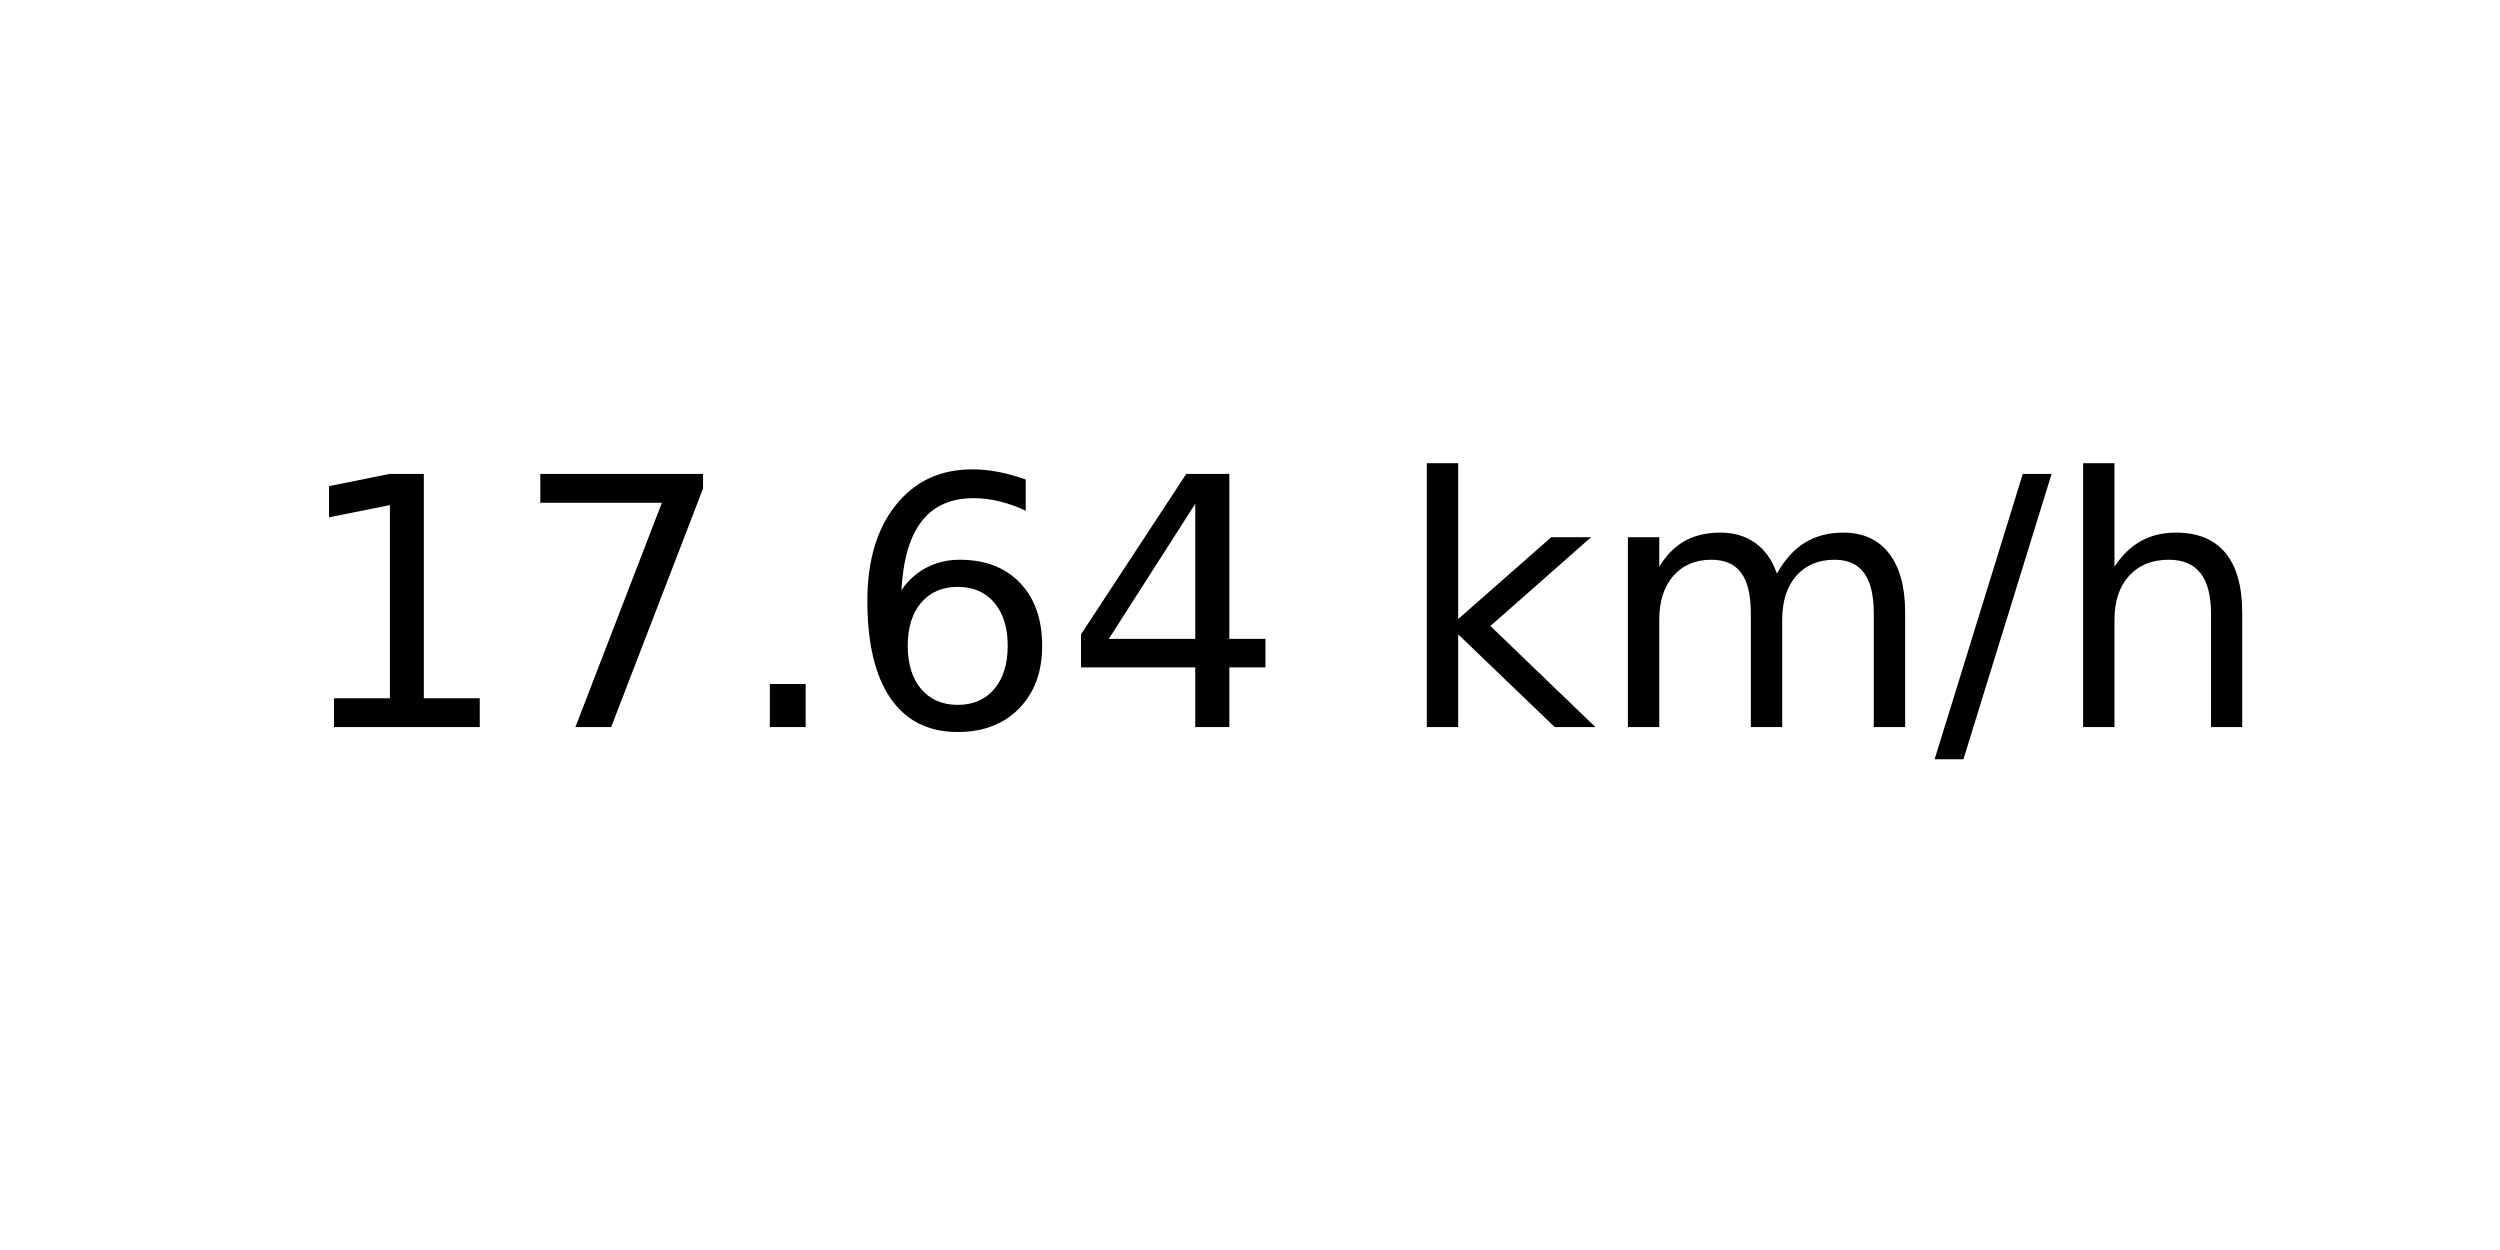
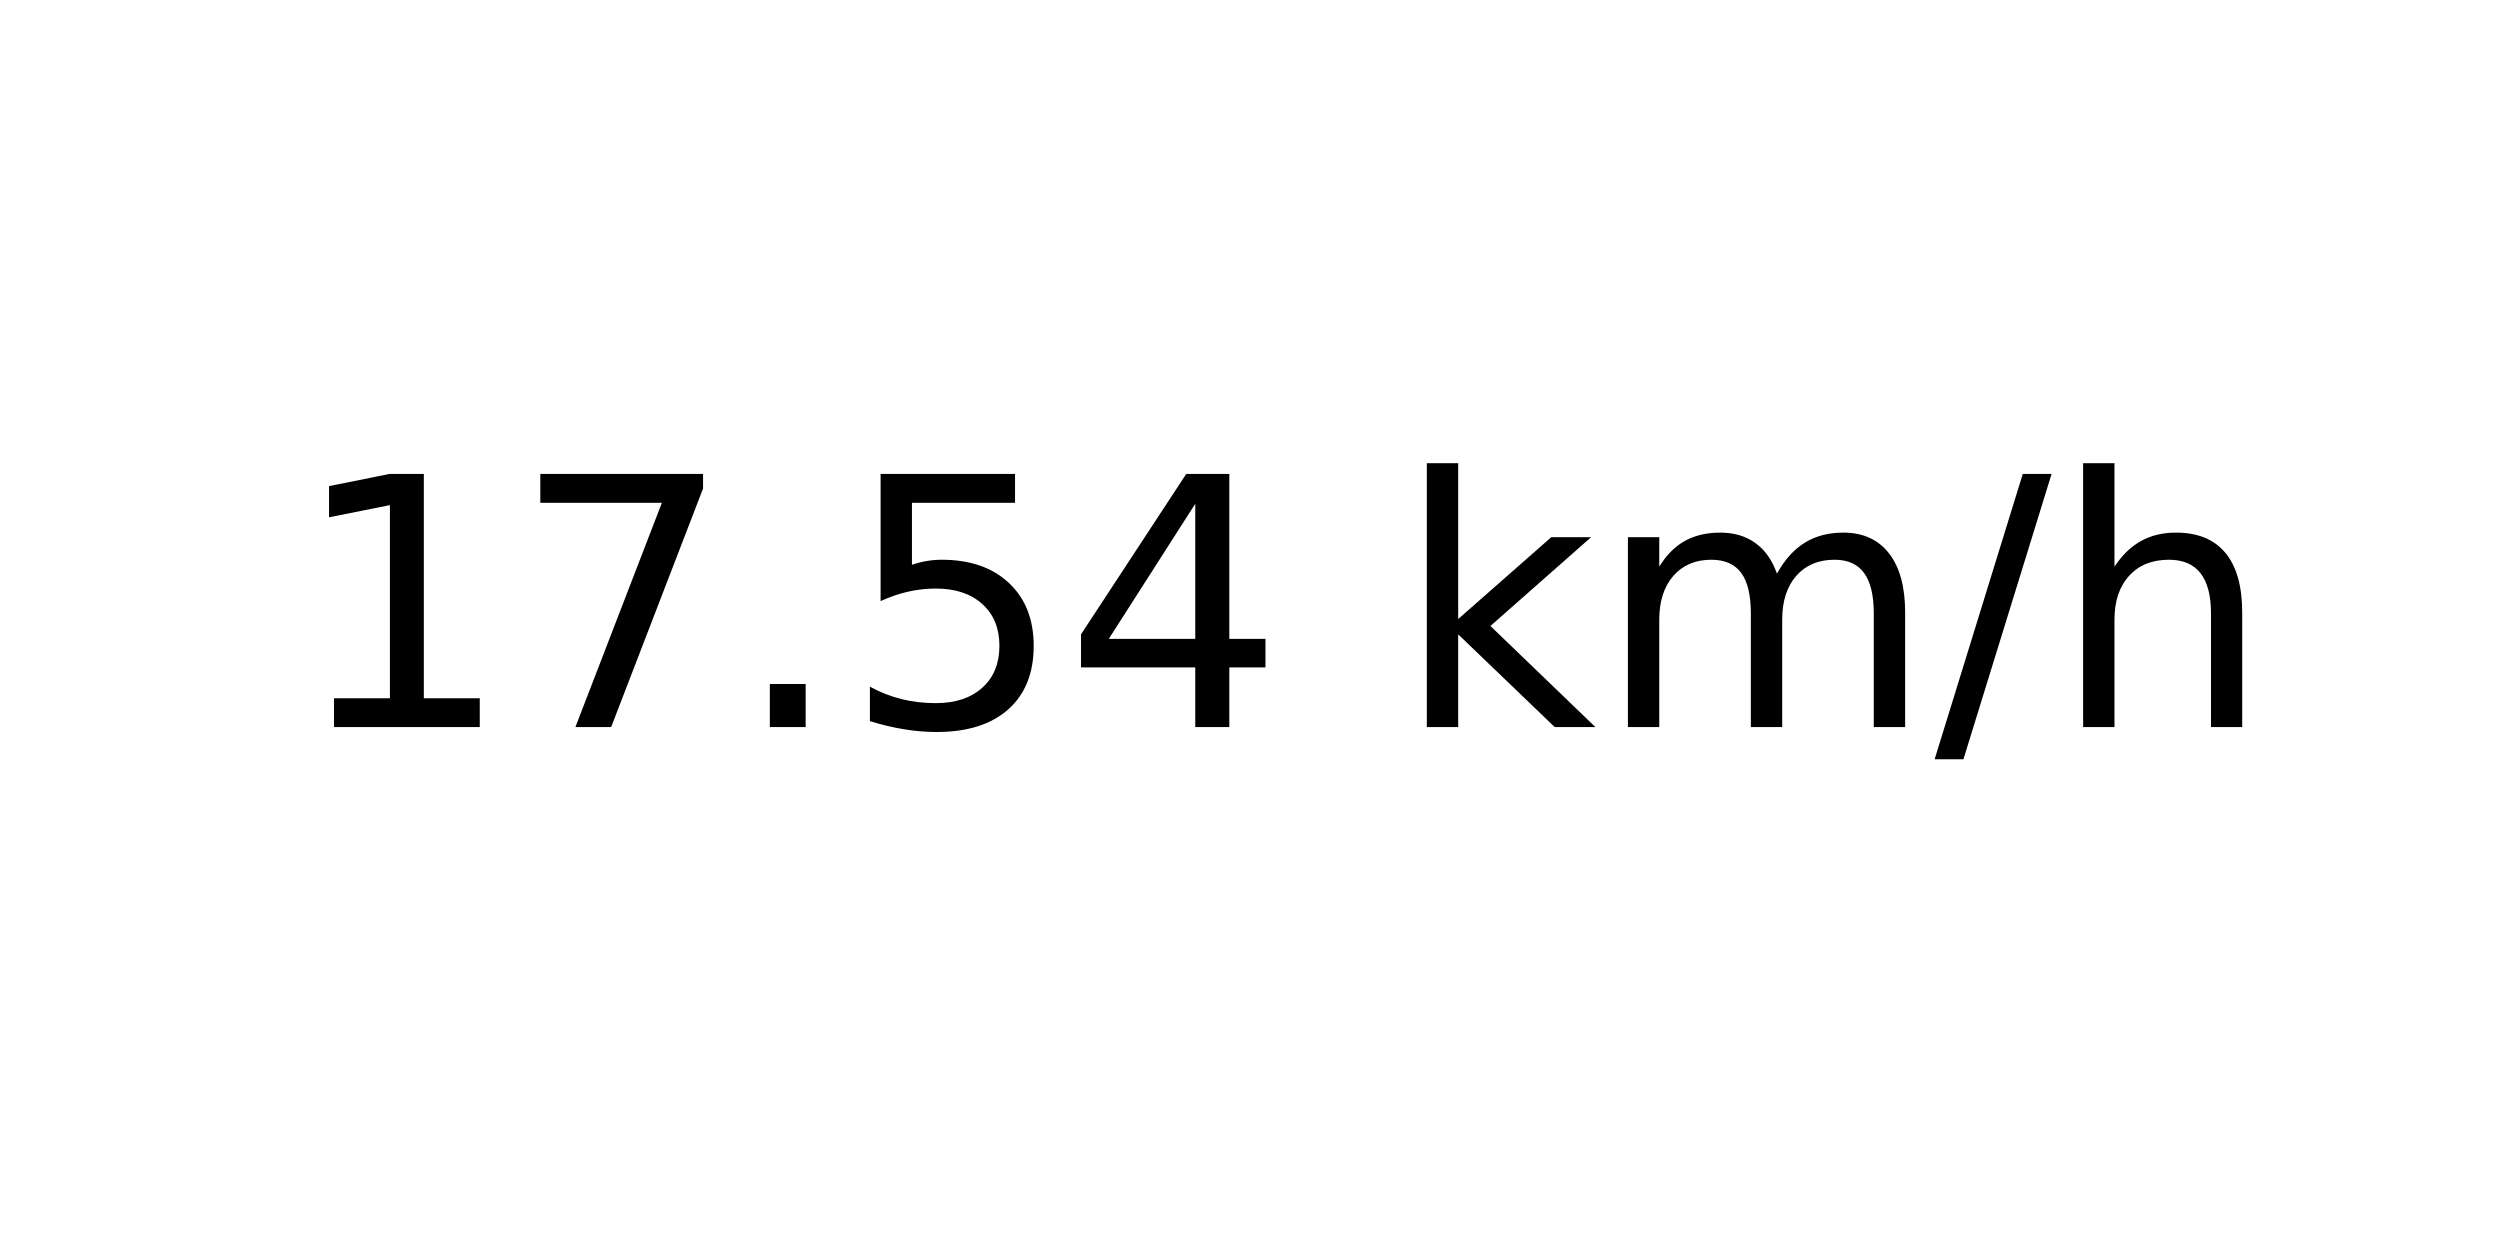
<svg xmlns="http://www.w3.org/2000/svg" xmlns:xlink="http://www.w3.org/1999/xlink" width="72pt" height="36pt" viewBox="0 0 72 36" version="1.1">
  <defs>
    <style type="text/css">*{stroke-linejoin: round; stroke-linecap: butt}</style>
  </defs>
  <g id="figure_1">
    <g id="axes_1">
      <g id="text_1">
        <g transform="translate(8.378125 20.93937) scale(0.1 -0.1)">
          <defs>
            <path id="DejaVuSans-31" d="M 794 531  L 1825 531  L 1825 4091  L 703 3866  L 703 4441  L 1819 4666  L 2450 4666  L 2450 531  L 3481 531  L 3481 0  L 794 0  L 794 531  z " transform="scale(0.015625)" />
            <path id="DejaVuSans-37" d="M 525 4666  L 3525 4666  L 3525 4397  L 1831 0  L 1172 0  L 2766 4134  L 525 4134  L 525 4666  z " transform="scale(0.015625)" />
            <path id="DejaVuSans-2e" d="M 684 794  L 1344 794  L 1344 0  L 684 0  L 684 794  z " transform="scale(0.015625)" />
-             <path id="DejaVuSans-36" d="M 2113 2584  Q 1688 2584 1439 2293  Q 1191 2003 1191 1497  Q 1191 994 1439 701  Q 1688 409 2113 409  Q 2538 409 2786 701  Q 3034 994 3034 1497  Q 3034 2003 2786 2293  Q 2538 2584 2113 2584  z M 3366 4563  L 3366 3988  Q 3128 4100 2886 4159  Q 2644 4219 2406 4219  Q 1781 4219 1451 3797  Q 1122 3375 1075 2522  Q 1259 2794 1537 2939  Q 1816 3084 2150 3084  Q 2853 3084 3261 2657  Q 3669 2231 3669 1497  Q 3669 778 3244 343  Q 2819 -91 2113 -91  Q 1303 -91 875 529  Q 447 1150 447 2328  Q 447 3434 972 4092  Q 1497 4750 2381 4750  Q 2619 4750 2861 4703  Q 3103 4656 3366 4563  z " transform="scale(0.015625)" />
+             <path id="DejaVuSans-35" d="M 691 4666  L 3169 4666  L 3169 4134  L 1269 4134  L 1269 2991  Q 1406 3038 1543 3061  Q 1681 3084 1819 3084  Q 2600 3084 3056 2656  Q 3513 2228 3513 1497  Q 3513 744 3044 326  Q 2575 -91 1722 -91  Q 1428 -91 1123 -41  Q 819 9 494 109  L 494 744  Q 775 591 1075 516  Q 1375 441 1709 441  Q 2250 441 2565 725  Q 2881 1009 2881 1497  Q 2881 1984 2565 2268  Q 2250 2553 1709 2553  Q 1456 2553 1204 2497  Q 953 2441 691 2322  L 691 4666  z " transform="scale(0.015625)" />
            <path id="DejaVuSans-34" d="M 2419 4116  L 825 1625  L 2419 1625  L 2419 4116  z M 2253 4666  L 3047 4666  L 3047 1625  L 3713 1625  L 3713 1100  L 3047 1100  L 3047 0  L 2419 0  L 2419 1100  L 313 1100  L 313 1709  L 2253 4666  z " transform="scale(0.015625)" />
            <path id="DejaVuSans-20" transform="scale(0.015625)" />
            <path id="DejaVuSans-6b" d="M 581 4863  L 1159 4863  L 1159 1991  L 2875 3500  L 3609 3500  L 1753 1863  L 3688 0  L 2938 0  L 1159 1709  L 1159 0  L 581 0  L 581 4863  z " transform="scale(0.015625)" />
            <path id="DejaVuSans-6d" d="M 3328 2828  Q 3544 3216 3844 3400  Q 4144 3584 4550 3584  Q 5097 3584 5394 3201  Q 5691 2819 5691 2113  L 5691 0  L 5113 0  L 5113 2094  Q 5113 2597 4934 2840  Q 4756 3084 4391 3084  Q 3944 3084 3684 2787  Q 3425 2491 3425 1978  L 3425 0  L 2847 0  L 2847 2094  Q 2847 2600 2669 2842  Q 2491 3084 2119 3084  Q 1678 3084 1418 2786  Q 1159 2488 1159 1978  L 1159 0  L 581 0  L 581 3500  L 1159 3500  L 1159 2956  Q 1356 3278 1631 3431  Q 1906 3584 2284 3584  Q 2666 3584 2933 3390  Q 3200 3197 3328 2828  z " transform="scale(0.015625)" />
            <path id="DejaVuSans-2f" d="M 1625 4666  L 2156 4666  L 531 -594  L 0 -594  L 1625 4666  z " transform="scale(0.015625)" />
            <path id="DejaVuSans-68" d="M 3513 2113  L 3513 0  L 2938 0  L 2938 2094  Q 2938 2591 2744 2837  Q 2550 3084 2163 3084  Q 1697 3084 1428 2787  Q 1159 2491 1159 1978  L 1159 0  L 581 0  L 581 4863  L 1159 4863  L 1159 2956  Q 1366 3272 1645 3428  Q 1925 3584 2291 3584  Q 2894 3584 3203 3211  Q 3513 2838 3513 2113  z " transform="scale(0.015625)" />
          </defs>
          <use xlink:href="#DejaVuSans-31" />
          <use xlink:href="#DejaVuSans-37" x="63.623" />
          <use xlink:href="#DejaVuSans-2e" x="127.246" />
-           <use xlink:href="#DejaVuSans-36" x="159.033" />
+           <use xlink:href="#DejaVuSans-35" x="159.033" />
          <use xlink:href="#DejaVuSans-34" x="222.656" />
          <use xlink:href="#DejaVuSans-20" x="286.279" />
          <use xlink:href="#DejaVuSans-6b" x="318.066" />
          <use xlink:href="#DejaVuSans-6d" x="375.977" />
          <use xlink:href="#DejaVuSans-2f" x="473.389" />
          <use xlink:href="#DejaVuSans-68" x="507.08" />
        </g>
      </g>
    </g>
  </g>
</svg>
